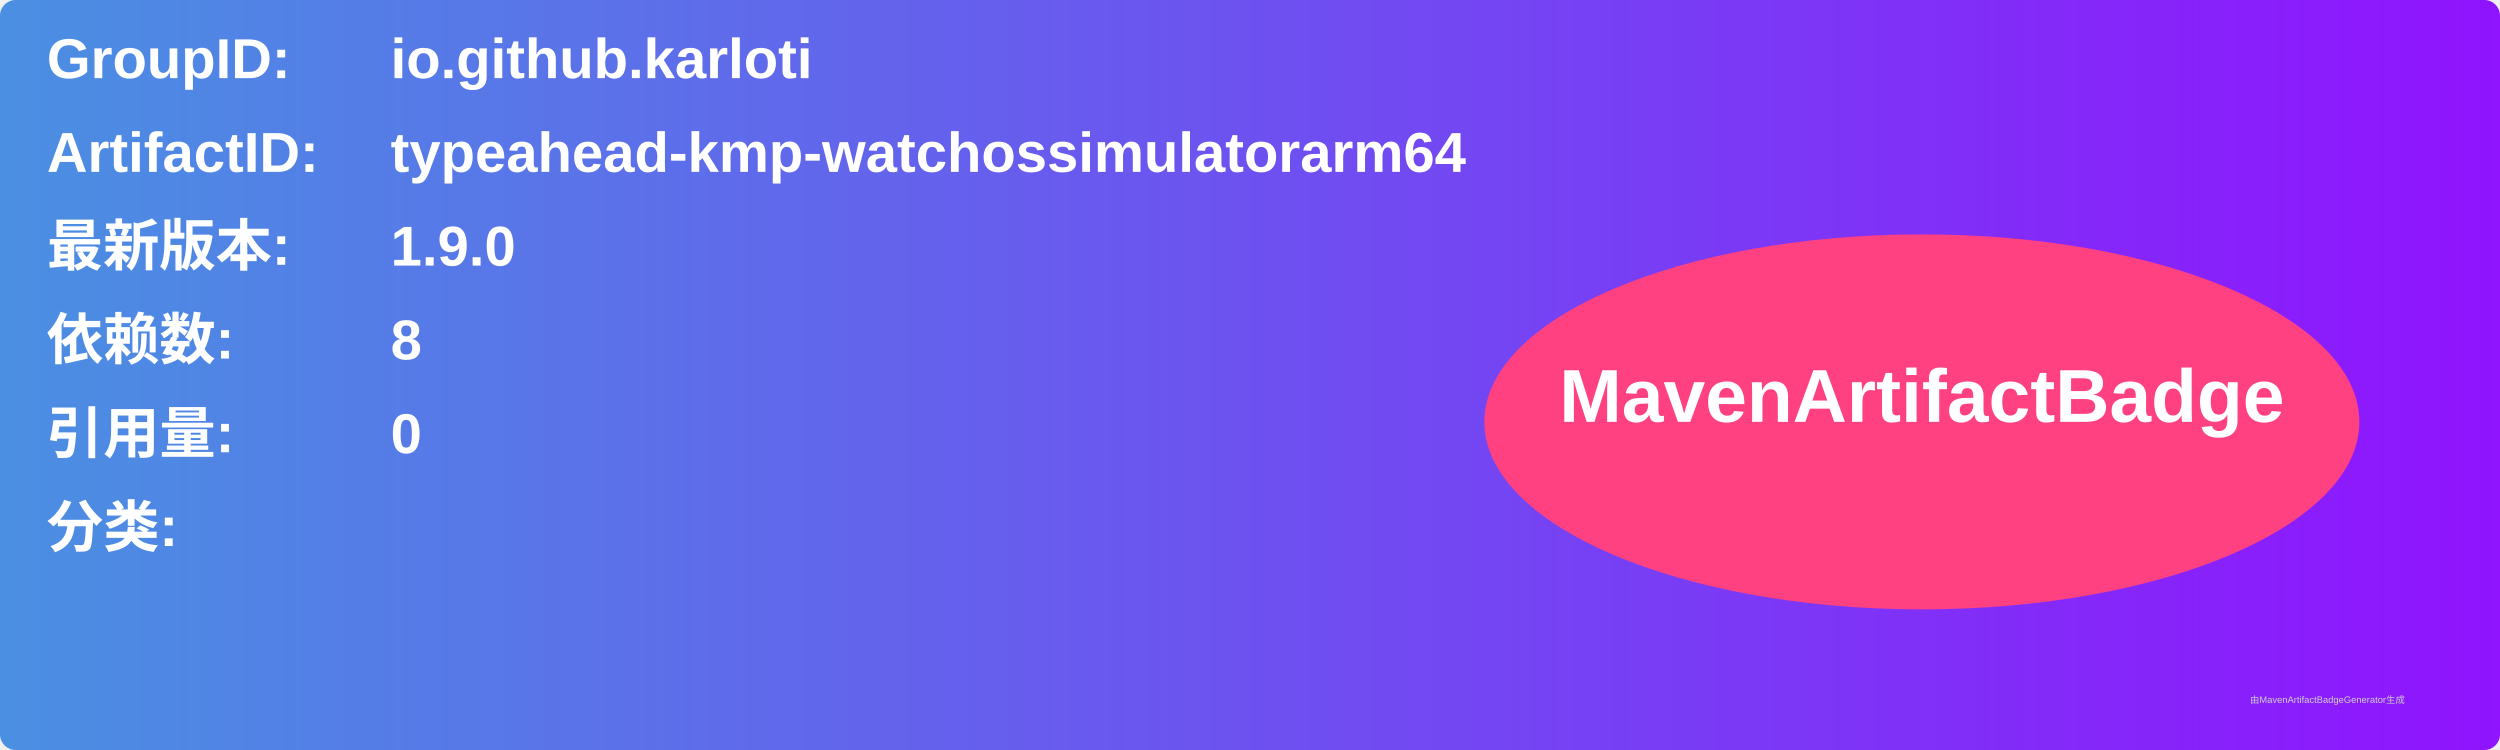
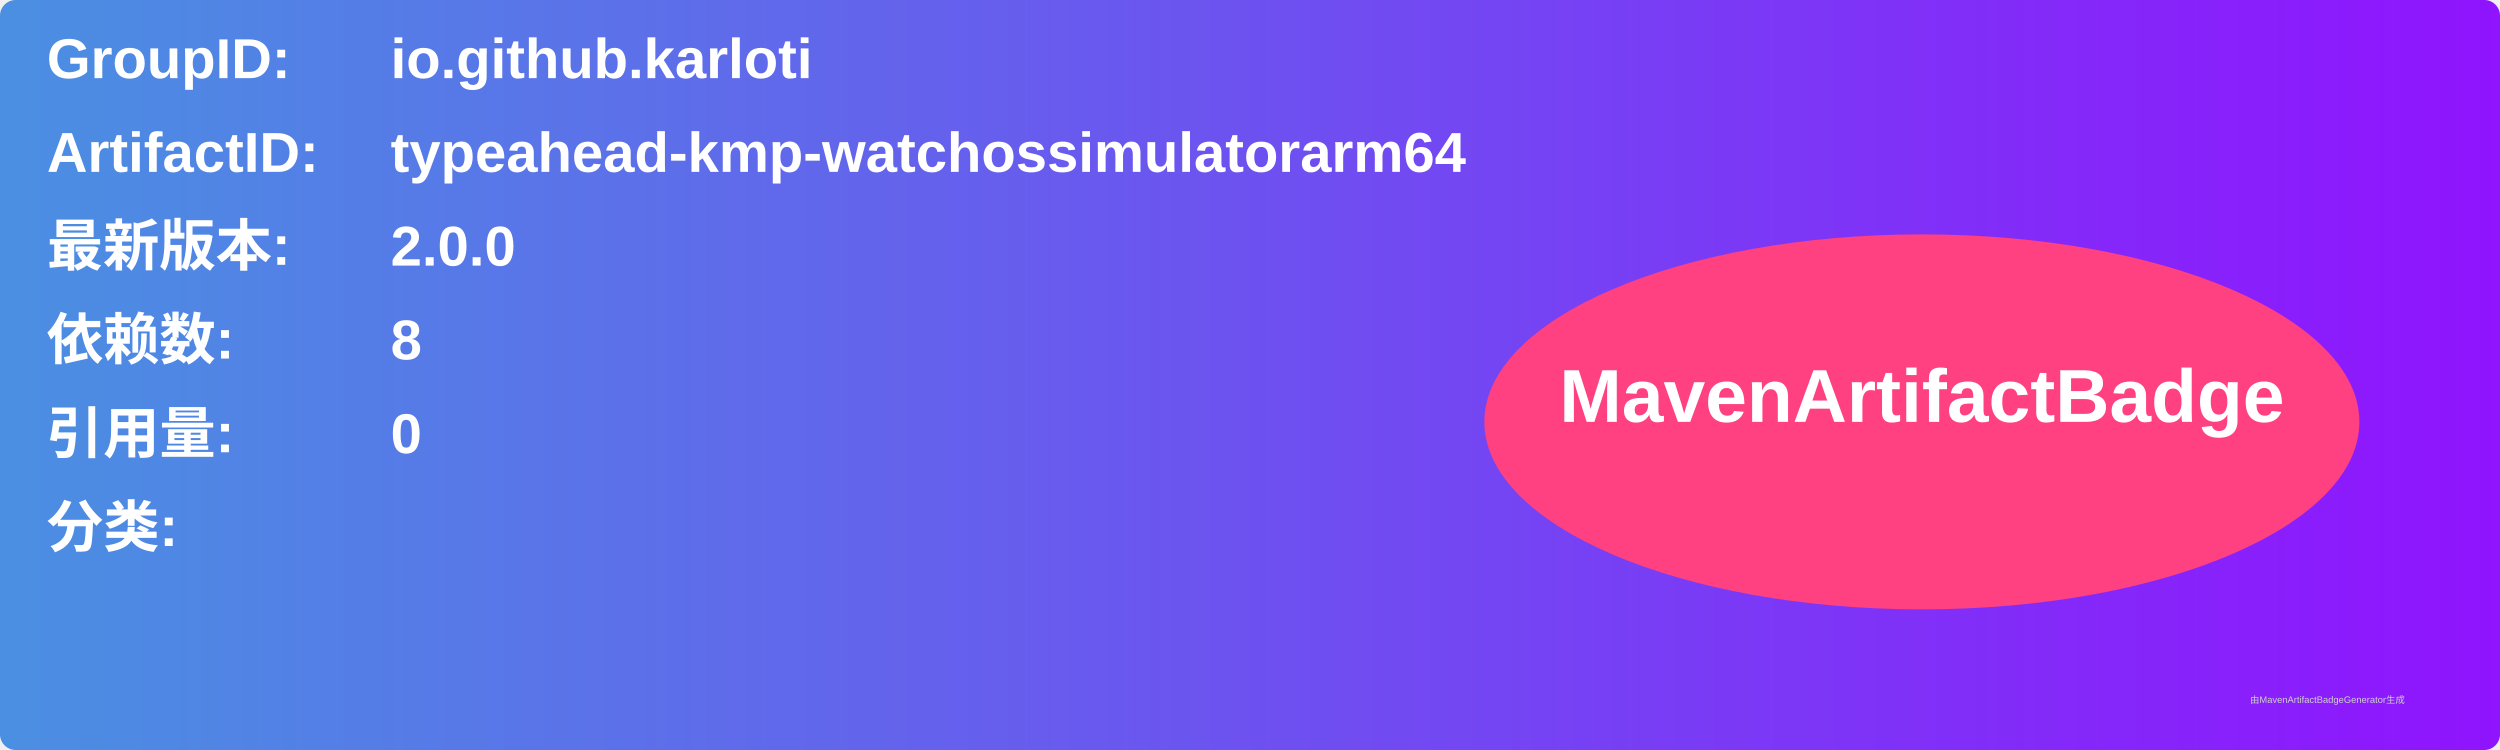
<svg xmlns="http://www.w3.org/2000/svg" width="800" height="240" viewBox="0 0 800 240">
  <linearGradient id="grad" x1="0%" y1="0%" x2="100%" y2="0%">
    <stop offset="0%" stop-color="#4a90e2" />
    <stop offset="100%" stop-color="#9013fe" />
  </linearGradient>
  <rect width="100%" height="100%" rx="5" ry="5" fill="url(#grad)" />
  <g transform="translate(15, 15)">
    <text x="0" y="10" font-family="Arial" font-size="18" fill="white" font-weight="bold" width="260">GroupID:</text>
    <text x="110" y="10" font-family="Arial" font-size="18" fill="white" font-weight="bold" width="460">io.github.karloti</text>
    <text x="0" y="40" font-family="Arial" font-size="18" fill="white" font-weight="bold" width="260">ArtifactID:</text>
    <text x="110" y="40" font-family="Arial" font-size="18" fill="white" font-weight="bold" width="460">typeahead-kmp-watchossimulatorarm64</text>
    <text x="0" y="70" font-family="Arial" font-size="18" fill="white" font-weight="bold">最新版本:</text>
    <text x="110" y="70" font-family="Arial" font-size="18" fill="white" font-weight="bold">
-       <tspan font-weight="bold">1.9.0</tspan>
+       <tspan font-weight="bold">2.0.0</tspan>
    </text>
    <text x="0" y="100" font-family="Arial" font-size="18" fill="white" font-weight="bold">依赖数: </text>
    <text x="110" y="100" font-family="Arial" font-size="18" fill="white">
      <tspan font-weight="bold">8</tspan>
    </text>
    <text x="0" y="130" font-family="Arial" font-size="18" fill="white" font-weight="bold">引用量: </text>
    <text x="110" y="130" font-family="Arial" font-size="18" fill="white">
      <tspan font-weight="bold">0</tspan>
    </text>
    <text x="0" y="160" font-family="Arial" font-size="18" fill="white" font-weight="bold">分类:</text>
    <text x="10" y="190" font-family="Arial" font-size="10" fill="white">
      <tspan font-weight="bold" />
    </text>
    <ellipse cx="600" cy="120" rx="140" ry="60" fill="#ff4081" />
    <text x="600" y="120" text-anchor="middle" font-family="Arial" font-size="24" fill="white" font-weight="bold">MavenArtifactBadge</text>
  </g>
  <text x="720" y="225" font-family="Arial" font-size="3" fill="#d0d0d0">由MavenArtifactBadgeGenerator生成</text>
</svg>
